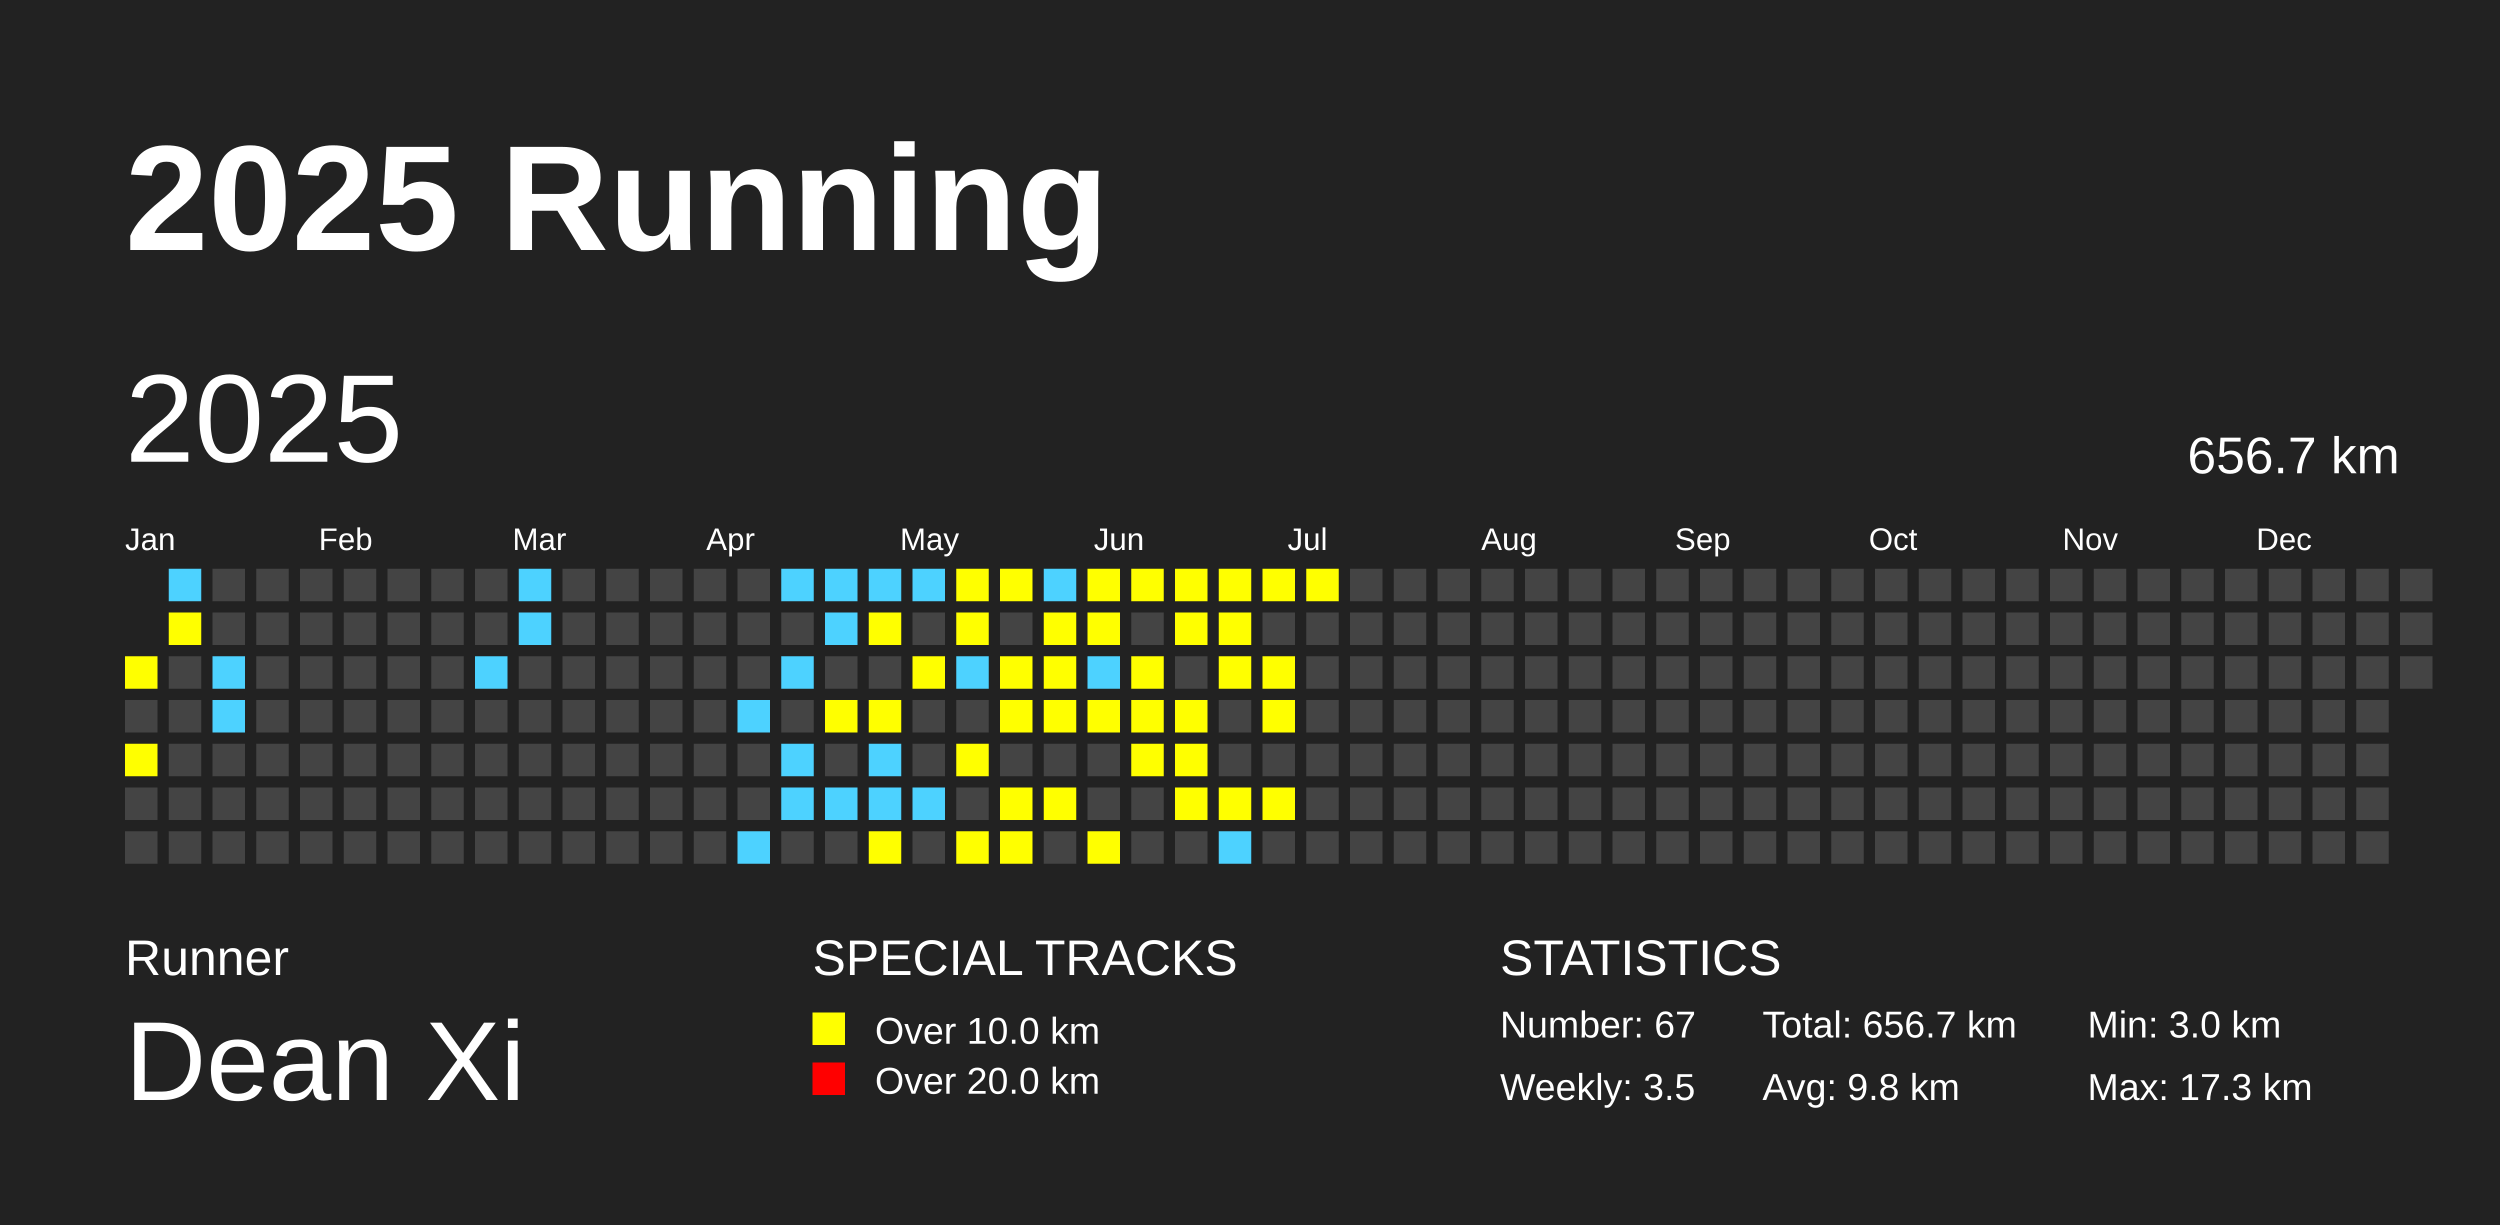
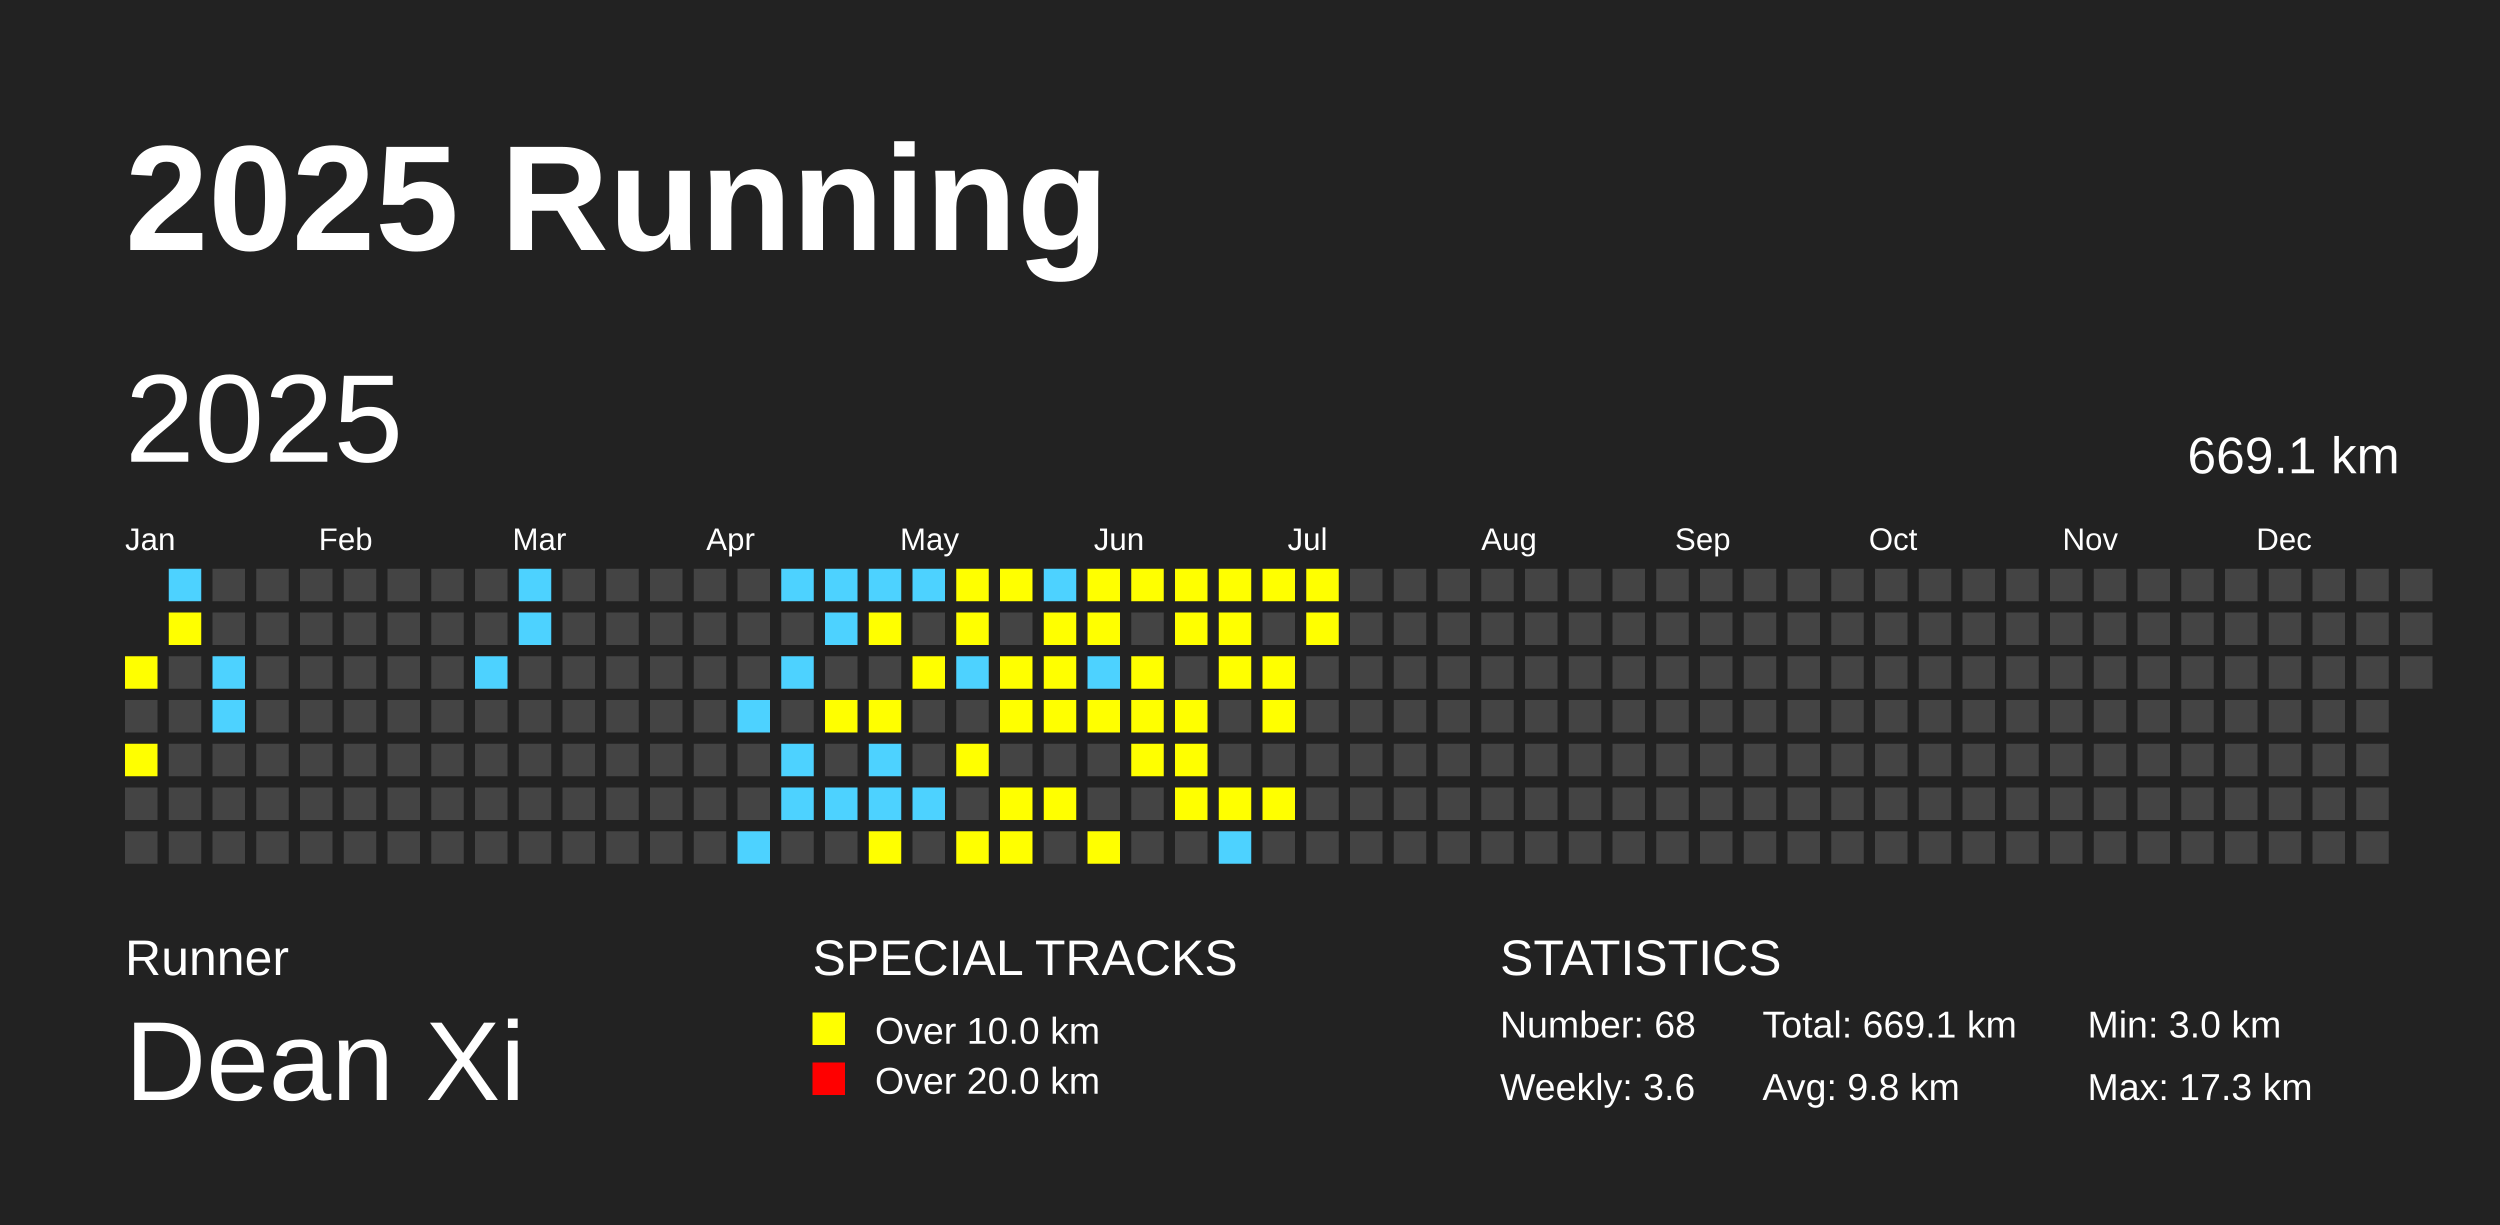
<svg xmlns="http://www.w3.org/2000/svg" baseProfile="full" height="98mm" version="1.1" viewBox="0,0,200,98" width="200mm">
  <defs />
  <rect fill="#222222" height="98" width="200" x="0" y="0" />
  <text fill="#FFFFFF" style="font-size:12px; font-family:Arial; font-weight:bold;" x="10" y="20">2025 Running</text>
  <text fill="#FFFFFF" style="font-size:4px; font-family:Arial" x="10" y="78">Runner</text>
  <text fill="#FFFFFF" style="font-size:9px; font-family:Arial" x="10" y="88">Dean Xi</text>
  <text fill="#FFFFFF" style="font-size:4px; font-family:Arial" x="65" y="78">SPECIAL TRACKS</text>
  <rect fill="yellow" height="2.6" width="2.6" x="65" y="81" />
  <text fill="#FFFFFF" style="font-size:3px; font-family:Arial" x="70" y="83.5">Over 10.0 km</text>
  <rect fill="red" height="2.6" width="2.6" x="65" y="85" />
  <text fill="#FFFFFF" style="font-size:3px; font-family:Arial" x="70" y="87.5">Over 20.0 km</text>
  <text fill="#FFFFFF" style="font-size:4px; font-family:Arial" x="120" y="78">STATISTICS</text>
-   <text fill="#FFFFFF" style="font-size:3px; font-family:Arial" x="120" y="83">Number: 67</text>
-   <text fill="#FFFFFF" style="font-size:3px; font-family:Arial" x="120" y="88">Weekly: 3.5</text>
-   <text fill="#FFFFFF" style="font-size:3px; font-family:Arial" x="141" y="83">Total: 656.7 km</text>
+   <text fill="#FFFFFF" style="font-size:3px; font-family:Arial" x="120" y="83">Number: 68</text>
+   <text fill="#FFFFFF" style="font-size:3px; font-family:Arial" x="120" y="88">Weekly: 3.6</text>
+   <text fill="#FFFFFF" style="font-size:3px; font-family:Arial" x="141" y="83">Total: 669.1 km</text>
  <text fill="#FFFFFF" style="font-size:3px; font-family:Arial" x="141" y="88">Avg: 9.8 km</text>
  <text fill="#FFFFFF" style="font-size:3px; font-family:Arial" x="167" y="83">Min: 3.0 km</text>
  <text fill="#FFFFFF" style="font-size:3px; font-family:Arial" x="167" y="88">Max: 17.3 km</text>
  <text dominant-baseline="hanging" fill="#FFFFFF" style="font-size:10.0px; font-family:Arial;" x="10" y="30">2025</text>
-   <text dominant-baseline="hanging" fill="#FFFFFF" style="font-size:4.125px; font-family:Arial;" x="175" y="35">656.7 km</text>
+   <text dominant-baseline="hanging" fill="#FFFFFF" style="font-size:4.125px; font-family:Arial;" x="175" y="35">669.1 km</text>
  <text fill="#FFFFFF" style="font-size:2.5px; font-family:Arial" x="10.0" y="44">Jan</text>
  <text fill="#FFFFFF" style="font-size:2.5px; font-family:Arial" x="25.5" y="44">Feb</text>
  <text fill="#FFFFFF" style="font-size:2.5px; font-family:Arial" x="41.0" y="44">Mar</text>
  <text fill="#FFFFFF" style="font-size:2.5px; font-family:Arial" x="56.5" y="44">Apr</text>
  <text fill="#FFFFFF" style="font-size:2.5px; font-family:Arial" x="72.0" y="44">May</text>
  <text fill="#FFFFFF" style="font-size:2.5px; font-family:Arial" x="87.5" y="44">Jun</text>
  <text fill="#FFFFFF" style="font-size:2.5px; font-family:Arial" x="103.0" y="44">Jul</text>
  <text fill="#FFFFFF" style="font-size:2.5px; font-family:Arial" x="118.5" y="44">Aug</text>
  <text fill="#FFFFFF" style="font-size:2.5px; font-family:Arial" x="134.0" y="44">Sep</text>
  <text fill="#FFFFFF" style="font-size:2.5px; font-family:Arial" x="149.5" y="44">Oct</text>
  <text fill="#FFFFFF" style="font-size:2.5px; font-family:Arial" x="165.0" y="44">Nov</text>
  <text fill="#FFFFFF" style="font-size:2.5px; font-family:Arial" x="180.5" y="44">Dec</text>
  <rect fill="yellow" height="2.6" width="2.6" x="10.0" y="52.5" />
  <rect fill="#444444" height="2.6" width="2.6" x="10.0" y="56.0" />
  <rect fill="yellow" height="2.6" width="2.6" x="10.0" y="59.5" />
  <rect fill="#444444" height="2.6" width="2.6" x="10.0" y="63.0" />
  <rect fill="#444444" height="2.6" width="2.6" x="10.0" y="66.5" />
  <rect fill="#4DD2FF" height="2.6" width="2.6" x="13.5" y="45.5" />
  <rect fill="yellow" height="2.6" width="2.6" x="13.5" y="49.0" />
  <rect fill="#444444" height="2.6" width="2.6" x="13.5" y="52.5" />
  <rect fill="#444444" height="2.6" width="2.6" x="13.5" y="56.0" />
  <rect fill="#444444" height="2.6" width="2.6" x="13.5" y="59.5" />
  <rect fill="#444444" height="2.6" width="2.6" x="13.5" y="63.0" />
  <rect fill="#444444" height="2.6" width="2.6" x="13.5" y="66.5" />
  <rect fill="#444444" height="2.6" width="2.6" x="17.0" y="45.5" />
  <rect fill="#444444" height="2.6" width="2.6" x="17.0" y="49.0" />
  <rect fill="#4DD2FF" height="2.6" width="2.6" x="17.0" y="52.5" />
  <rect fill="#4DD2FF" height="2.6" width="2.6" x="17.0" y="56.0" />
  <rect fill="#444444" height="2.6" width="2.6" x="17.0" y="59.5" />
  <rect fill="#444444" height="2.6" width="2.6" x="17.0" y="63.0" />
  <rect fill="#444444" height="2.6" width="2.6" x="17.0" y="66.5" />
  <rect fill="#444444" height="2.6" width="2.6" x="20.5" y="45.5" />
  <rect fill="#444444" height="2.6" width="2.6" x="20.5" y="49.0" />
  <rect fill="#444444" height="2.6" width="2.6" x="20.5" y="52.5" />
  <rect fill="#444444" height="2.6" width="2.6" x="20.5" y="56.0" />
  <rect fill="#444444" height="2.6" width="2.6" x="20.5" y="59.5" />
  <rect fill="#444444" height="2.6" width="2.6" x="20.5" y="63.0" />
  <rect fill="#444444" height="2.6" width="2.6" x="20.5" y="66.5" />
  <rect fill="#444444" height="2.6" width="2.6" x="24.0" y="45.5" />
  <rect fill="#444444" height="2.6" width="2.6" x="24.0" y="49.0" />
  <rect fill="#444444" height="2.6" width="2.6" x="24.0" y="52.5" />
  <rect fill="#444444" height="2.6" width="2.6" x="24.0" y="56.0" />
  <rect fill="#444444" height="2.6" width="2.6" x="24.0" y="59.5" />
  <rect fill="#444444" height="2.6" width="2.6" x="24.0" y="63.0" />
  <rect fill="#444444" height="2.6" width="2.6" x="24.0" y="66.5" />
  <rect fill="#444444" height="2.6" width="2.6" x="27.5" y="45.5" />
  <rect fill="#444444" height="2.6" width="2.6" x="27.5" y="49.0" />
  <rect fill="#444444" height="2.6" width="2.6" x="27.5" y="52.5" />
  <rect fill="#444444" height="2.6" width="2.6" x="27.5" y="56.0" />
  <rect fill="#444444" height="2.6" width="2.6" x="27.5" y="59.5" />
  <rect fill="#444444" height="2.6" width="2.6" x="27.5" y="63.0" />
  <rect fill="#444444" height="2.6" width="2.6" x="27.5" y="66.5" />
  <rect fill="#444444" height="2.6" width="2.6" x="31.0" y="45.5" />
  <rect fill="#444444" height="2.6" width="2.6" x="31.0" y="49.0" />
  <rect fill="#444444" height="2.6" width="2.6" x="31.0" y="52.5" />
  <rect fill="#444444" height="2.6" width="2.6" x="31.0" y="56.0" />
  <rect fill="#444444" height="2.6" width="2.6" x="31.0" y="59.5" />
  <rect fill="#444444" height="2.6" width="2.6" x="31.0" y="63.0" />
  <rect fill="#444444" height="2.6" width="2.6" x="31.0" y="66.5" />
  <rect fill="#444444" height="2.6" width="2.6" x="34.5" y="45.5" />
  <rect fill="#444444" height="2.6" width="2.6" x="34.5" y="49.0" />
  <rect fill="#444444" height="2.6" width="2.6" x="34.5" y="52.5" />
  <rect fill="#444444" height="2.6" width="2.6" x="34.5" y="56.0" />
  <rect fill="#444444" height="2.6" width="2.6" x="34.5" y="59.5" />
  <rect fill="#444444" height="2.6" width="2.6" x="34.5" y="63.0" />
  <rect fill="#444444" height="2.6" width="2.6" x="34.5" y="66.5" />
  <rect fill="#444444" height="2.6" width="2.6" x="38.0" y="45.5" />
  <rect fill="#444444" height="2.6" width="2.6" x="38.0" y="49.0" />
  <rect fill="#4DD2FF" height="2.6" width="2.6" x="38.0" y="52.5" />
  <rect fill="#444444" height="2.6" width="2.6" x="38.0" y="56.0" />
  <rect fill="#444444" height="2.6" width="2.6" x="38.0" y="59.5" />
  <rect fill="#444444" height="2.6" width="2.6" x="38.0" y="63.0" />
  <rect fill="#444444" height="2.6" width="2.6" x="38.0" y="66.5" />
  <rect fill="#4DD2FF" height="2.6" width="2.6" x="41.5" y="45.5" />
  <rect fill="#4DD2FF" height="2.6" width="2.6" x="41.5" y="49.0" />
  <rect fill="#444444" height="2.6" width="2.6" x="41.5" y="52.5" />
  <rect fill="#444444" height="2.6" width="2.6" x="41.5" y="56.0" />
  <rect fill="#444444" height="2.6" width="2.6" x="41.5" y="59.5" />
  <rect fill="#444444" height="2.6" width="2.6" x="41.5" y="63.0" />
  <rect fill="#444444" height="2.6" width="2.6" x="41.5" y="66.5" />
  <rect fill="#444444" height="2.6" width="2.6" x="45.0" y="45.5" />
  <rect fill="#444444" height="2.6" width="2.6" x="45.0" y="49.0" />
  <rect fill="#444444" height="2.6" width="2.6" x="45.0" y="52.5" />
  <rect fill="#444444" height="2.6" width="2.6" x="45.0" y="56.0" />
  <rect fill="#444444" height="2.6" width="2.6" x="45.0" y="59.5" />
  <rect fill="#444444" height="2.6" width="2.6" x="45.0" y="63.0" />
  <rect fill="#444444" height="2.6" width="2.6" x="45.0" y="66.5" />
  <rect fill="#444444" height="2.6" width="2.6" x="48.5" y="45.5" />
  <rect fill="#444444" height="2.6" width="2.6" x="48.5" y="49.0" />
  <rect fill="#444444" height="2.6" width="2.6" x="48.5" y="52.5" />
  <rect fill="#444444" height="2.6" width="2.6" x="48.5" y="56.0" />
  <rect fill="#444444" height="2.6" width="2.6" x="48.5" y="59.5" />
  <rect fill="#444444" height="2.6" width="2.6" x="48.5" y="63.0" />
  <rect fill="#444444" height="2.6" width="2.6" x="48.5" y="66.5" />
  <rect fill="#444444" height="2.6" width="2.6" x="52.0" y="45.5" />
  <rect fill="#444444" height="2.6" width="2.6" x="52.0" y="49.0" />
  <rect fill="#444444" height="2.6" width="2.6" x="52.0" y="52.5" />
  <rect fill="#444444" height="2.6" width="2.6" x="52.0" y="56.0" />
  <rect fill="#444444" height="2.6" width="2.6" x="52.0" y="59.5" />
  <rect fill="#444444" height="2.6" width="2.6" x="52.0" y="63.0" />
  <rect fill="#444444" height="2.6" width="2.6" x="52.0" y="66.5" />
  <rect fill="#444444" height="2.6" width="2.6" x="55.5" y="45.5" />
  <rect fill="#444444" height="2.6" width="2.6" x="55.5" y="49.0" />
  <rect fill="#444444" height="2.6" width="2.6" x="55.5" y="52.5" />
  <rect fill="#444444" height="2.6" width="2.6" x="55.5" y="56.0" />
  <rect fill="#444444" height="2.6" width="2.6" x="55.5" y="59.5" />
  <rect fill="#444444" height="2.6" width="2.6" x="55.5" y="63.0" />
  <rect fill="#444444" height="2.6" width="2.6" x="55.5" y="66.5" />
  <rect fill="#444444" height="2.6" width="2.6" x="59.0" y="45.5" />
  <rect fill="#444444" height="2.6" width="2.6" x="59.0" y="49.0" />
  <rect fill="#444444" height="2.6" width="2.6" x="59.0" y="52.5" />
  <rect fill="#4DD2FF" height="2.6" width="2.6" x="59.0" y="56.0" />
  <rect fill="#444444" height="2.6" width="2.6" x="59.0" y="59.5" />
  <rect fill="#444444" height="2.6" width="2.6" x="59.0" y="63.0" />
  <rect fill="#4DD2FF" height="2.6" width="2.6" x="59.0" y="66.5" />
  <rect fill="#4DD2FF" height="2.6" width="2.6" x="62.5" y="45.5" />
  <rect fill="#444444" height="2.6" width="2.6" x="62.5" y="49.0" />
  <rect fill="#4DD2FF" height="2.6" width="2.6" x="62.5" y="52.5" />
  <rect fill="#444444" height="2.6" width="2.6" x="62.5" y="56.0" />
  <rect fill="#4DD2FF" height="2.6" width="2.6" x="62.5" y="59.5" />
  <rect fill="#4DD2FF" height="2.6" width="2.6" x="62.5" y="63.0" />
  <rect fill="#444444" height="2.6" width="2.6" x="62.5" y="66.5" />
  <rect fill="#4DD2FF" height="2.6" width="2.6" x="66.0" y="45.5" />
  <rect fill="#4DD2FF" height="2.6" width="2.6" x="66.0" y="49.0" />
  <rect fill="#444444" height="2.6" width="2.6" x="66.0" y="52.5" />
  <rect fill="yellow" height="2.6" width="2.6" x="66.0" y="56.0" />
  <rect fill="#444444" height="2.6" width="2.6" x="66.0" y="59.5" />
  <rect fill="#4DD2FF" height="2.6" width="2.6" x="66.0" y="63.0" />
  <rect fill="#444444" height="2.6" width="2.6" x="66.0" y="66.5" />
  <rect fill="#4DD2FF" height="2.6" width="2.6" x="69.5" y="45.5" />
  <rect fill="yellow" height="2.6" width="2.6" x="69.5" y="49.0" />
  <rect fill="#444444" height="2.6" width="2.6" x="69.5" y="52.5" />
  <rect fill="yellow" height="2.6" width="2.6" x="69.5" y="56.0" />
  <rect fill="#4DD2FF" height="2.6" width="2.6" x="69.5" y="59.5" />
  <rect fill="#4DD2FF" height="2.6" width="2.6" x="69.5" y="63.0" />
  <rect fill="yellow" height="2.6" width="2.6" x="69.5" y="66.5" />
  <rect fill="#4DD2FF" height="2.6" width="2.6" x="73.0" y="45.5" />
  <rect fill="#444444" height="2.6" width="2.6" x="73.0" y="49.0" />
  <rect fill="yellow" height="2.6" width="2.6" x="73.0" y="52.5" />
  <rect fill="#444444" height="2.6" width="2.6" x="73.0" y="56.0" />
  <rect fill="#444444" height="2.6" width="2.6" x="73.0" y="59.5" />
  <rect fill="#4DD2FF" height="2.6" width="2.6" x="73.0" y="63.0" />
  <rect fill="#444444" height="2.6" width="2.6" x="73.0" y="66.5" />
  <rect fill="yellow" height="2.6" width="2.6" x="76.5" y="45.5" />
  <rect fill="yellow" height="2.6" width="2.6" x="76.5" y="49.0" />
  <rect fill="#4DD2FF" height="2.6" width="2.6" x="76.5" y="52.5" />
  <rect fill="#444444" height="2.6" width="2.6" x="76.5" y="56.0" />
  <rect fill="yellow" height="2.6" width="2.6" x="76.5" y="59.5" />
  <rect fill="#444444" height="2.6" width="2.6" x="76.5" y="63.0" />
  <rect fill="yellow" height="2.6" width="2.6" x="76.5" y="66.5" />
  <rect fill="yellow" height="2.6" width="2.6" x="80.0" y="45.5" />
  <rect fill="#444444" height="2.6" width="2.6" x="80.0" y="49.0" />
  <rect fill="yellow" height="2.6" width="2.6" x="80.0" y="52.5" />
  <rect fill="yellow" height="2.6" width="2.6" x="80.0" y="56.0" />
  <rect fill="#444444" height="2.6" width="2.6" x="80.0" y="59.5" />
  <rect fill="yellow" height="2.6" width="2.6" x="80.0" y="63.0" />
  <rect fill="yellow" height="2.6" width="2.6" x="80.0" y="66.5" />
  <rect fill="#4DD2FF" height="2.6" width="2.6" x="83.5" y="45.5" />
  <rect fill="yellow" height="2.6" width="2.6" x="83.5" y="49.0" />
  <rect fill="yellow" height="2.6" width="2.6" x="83.5" y="52.5" />
  <rect fill="yellow" height="2.6" width="2.6" x="83.5" y="56.0" />
  <rect fill="#444444" height="2.6" width="2.6" x="83.5" y="59.5" />
  <rect fill="yellow" height="2.6" width="2.6" x="83.5" y="63.0" />
  <rect fill="#444444" height="2.6" width="2.6" x="83.5" y="66.5" />
  <rect fill="yellow" height="2.6" width="2.6" x="87.0" y="45.5" />
  <rect fill="yellow" height="2.6" width="2.6" x="87.0" y="49.0" />
  <rect fill="#4DD2FF" height="2.6" width="2.6" x="87.0" y="52.5" />
  <rect fill="yellow" height="2.6" width="2.6" x="87.0" y="56.0" />
  <rect fill="#444444" height="2.6" width="2.6" x="87.0" y="59.5" />
  <rect fill="#444444" height="2.6" width="2.6" x="87.0" y="63.0" />
  <rect fill="yellow" height="2.6" width="2.6" x="87.0" y="66.5" />
  <rect fill="yellow" height="2.6" width="2.6" x="90.5" y="45.5" />
  <rect fill="#444444" height="2.6" width="2.6" x="90.5" y="49.0" />
  <rect fill="yellow" height="2.6" width="2.6" x="90.5" y="52.5" />
  <rect fill="yellow" height="2.6" width="2.6" x="90.5" y="56.0" />
  <rect fill="yellow" height="2.6" width="2.6" x="90.5" y="59.5" />
  <rect fill="#444444" height="2.6" width="2.6" x="90.5" y="63.0" />
  <rect fill="#444444" height="2.6" width="2.6" x="90.5" y="66.5" />
  <rect fill="yellow" height="2.6" width="2.6" x="94.0" y="45.5" />
  <rect fill="yellow" height="2.6" width="2.6" x="94.0" y="49.0" />
  <rect fill="#444444" height="2.6" width="2.6" x="94.0" y="52.5" />
  <rect fill="yellow" height="2.6" width="2.6" x="94.0" y="56.0" />
  <rect fill="yellow" height="2.6" width="2.6" x="94.0" y="59.5" />
  <rect fill="yellow" height="2.6" width="2.6" x="94.0" y="63.0" />
  <rect fill="#444444" height="2.6" width="2.6" x="94.0" y="66.5" />
  <rect fill="yellow" height="2.6" width="2.6" x="97.5" y="45.5" />
  <rect fill="yellow" height="2.6" width="2.6" x="97.5" y="49.0" />
  <rect fill="yellow" height="2.6" width="2.6" x="97.5" y="52.5" />
  <rect fill="#444444" height="2.6" width="2.6" x="97.5" y="56.0" />
  <rect fill="#444444" height="2.6" width="2.6" x="97.5" y="59.5" />
  <rect fill="yellow" height="2.6" width="2.6" x="97.5" y="63.0" />
  <rect fill="#4DD2FF" height="2.6" width="2.6" x="97.5" y="66.5" />
  <rect fill="yellow" height="2.6" width="2.6" x="101.0" y="45.5" />
  <rect fill="#444444" height="2.6" width="2.6" x="101.0" y="49.0" />
  <rect fill="yellow" height="2.6" width="2.6" x="101.0" y="52.5" />
  <rect fill="yellow" height="2.6" width="2.6" x="101.0" y="56.0" />
  <rect fill="#444444" height="2.6" width="2.6" x="101.0" y="59.5" />
  <rect fill="yellow" height="2.6" width="2.6" x="101.0" y="63.0" />
  <rect fill="#444444" height="2.6" width="2.6" x="101.0" y="66.5" />
  <rect fill="yellow" height="2.6" width="2.6" x="104.5" y="45.5" />
-   <rect fill="#444444" height="2.6" width="2.6" x="104.5" y="49.0" />
+   <rect fill="yellow" height="2.6" width="2.6" x="104.5" y="49.0" />
  <rect fill="#444444" height="2.6" width="2.6" x="104.5" y="52.5" />
  <rect fill="#444444" height="2.6" width="2.6" x="104.5" y="56.0" />
  <rect fill="#444444" height="2.6" width="2.6" x="104.5" y="59.5" />
  <rect fill="#444444" height="2.6" width="2.6" x="104.5" y="63.0" />
  <rect fill="#444444" height="2.6" width="2.6" x="104.5" y="66.5" />
  <rect fill="#444444" height="2.6" width="2.6" x="108.0" y="45.5" />
  <rect fill="#444444" height="2.6" width="2.6" x="108.0" y="49.0" />
  <rect fill="#444444" height="2.6" width="2.6" x="108.0" y="52.5" />
  <rect fill="#444444" height="2.6" width="2.6" x="108.0" y="56.0" />
  <rect fill="#444444" height="2.6" width="2.6" x="108.0" y="59.5" />
  <rect fill="#444444" height="2.6" width="2.6" x="108.0" y="63.0" />
  <rect fill="#444444" height="2.6" width="2.6" x="108.0" y="66.5" />
  <rect fill="#444444" height="2.6" width="2.6" x="111.5" y="45.5" />
  <rect fill="#444444" height="2.6" width="2.6" x="111.5" y="49.0" />
  <rect fill="#444444" height="2.6" width="2.6" x="111.5" y="52.5" />
  <rect fill="#444444" height="2.6" width="2.6" x="111.5" y="56.0" />
  <rect fill="#444444" height="2.6" width="2.6" x="111.5" y="59.5" />
  <rect fill="#444444" height="2.6" width="2.6" x="111.5" y="63.0" />
  <rect fill="#444444" height="2.6" width="2.6" x="111.5" y="66.5" />
  <rect fill="#444444" height="2.6" width="2.6" x="115.0" y="45.5" />
  <rect fill="#444444" height="2.6" width="2.6" x="115.0" y="49.0" />
  <rect fill="#444444" height="2.6" width="2.6" x="115.0" y="52.5" />
  <rect fill="#444444" height="2.6" width="2.6" x="115.0" y="56.0" />
  <rect fill="#444444" height="2.6" width="2.6" x="115.0" y="59.5" />
  <rect fill="#444444" height="2.6" width="2.6" x="115.0" y="63.0" />
  <rect fill="#444444" height="2.6" width="2.6" x="115.0" y="66.5" />
  <rect fill="#444444" height="2.6" width="2.6" x="118.5" y="45.5" />
  <rect fill="#444444" height="2.6" width="2.6" x="118.5" y="49.0" />
  <rect fill="#444444" height="2.6" width="2.6" x="118.5" y="52.5" />
  <rect fill="#444444" height="2.6" width="2.6" x="118.5" y="56.0" />
  <rect fill="#444444" height="2.6" width="2.6" x="118.5" y="59.5" />
  <rect fill="#444444" height="2.6" width="2.6" x="118.5" y="63.0" />
  <rect fill="#444444" height="2.6" width="2.6" x="118.5" y="66.5" />
  <rect fill="#444444" height="2.6" width="2.6" x="122.0" y="45.5" />
  <rect fill="#444444" height="2.6" width="2.6" x="122.0" y="49.0" />
  <rect fill="#444444" height="2.6" width="2.6" x="122.0" y="52.5" />
  <rect fill="#444444" height="2.6" width="2.6" x="122.0" y="56.0" />
  <rect fill="#444444" height="2.6" width="2.6" x="122.0" y="59.5" />
  <rect fill="#444444" height="2.6" width="2.6" x="122.0" y="63.0" />
  <rect fill="#444444" height="2.6" width="2.6" x="122.0" y="66.5" />
  <rect fill="#444444" height="2.6" width="2.6" x="125.5" y="45.5" />
  <rect fill="#444444" height="2.6" width="2.6" x="125.5" y="49.0" />
  <rect fill="#444444" height="2.6" width="2.6" x="125.5" y="52.5" />
  <rect fill="#444444" height="2.6" width="2.6" x="125.5" y="56.0" />
  <rect fill="#444444" height="2.6" width="2.6" x="125.5" y="59.5" />
  <rect fill="#444444" height="2.6" width="2.6" x="125.5" y="63.0" />
  <rect fill="#444444" height="2.6" width="2.6" x="125.5" y="66.5" />
  <rect fill="#444444" height="2.6" width="2.6" x="129.0" y="45.5" />
  <rect fill="#444444" height="2.6" width="2.6" x="129.0" y="49.0" />
  <rect fill="#444444" height="2.6" width="2.6" x="129.0" y="52.5" />
  <rect fill="#444444" height="2.6" width="2.6" x="129.0" y="56.0" />
  <rect fill="#444444" height="2.6" width="2.6" x="129.0" y="59.5" />
  <rect fill="#444444" height="2.6" width="2.6" x="129.0" y="63.0" />
  <rect fill="#444444" height="2.6" width="2.6" x="129.0" y="66.5" />
  <rect fill="#444444" height="2.6" width="2.6" x="132.5" y="45.5" />
  <rect fill="#444444" height="2.6" width="2.6" x="132.5" y="49.0" />
  <rect fill="#444444" height="2.6" width="2.6" x="132.5" y="52.5" />
  <rect fill="#444444" height="2.6" width="2.6" x="132.5" y="56.0" />
  <rect fill="#444444" height="2.6" width="2.6" x="132.5" y="59.5" />
  <rect fill="#444444" height="2.6" width="2.6" x="132.5" y="63.0" />
  <rect fill="#444444" height="2.6" width="2.6" x="132.5" y="66.5" />
  <rect fill="#444444" height="2.6" width="2.6" x="136.0" y="45.5" />
  <rect fill="#444444" height="2.6" width="2.6" x="136.0" y="49.0" />
  <rect fill="#444444" height="2.6" width="2.6" x="136.0" y="52.5" />
  <rect fill="#444444" height="2.6" width="2.6" x="136.0" y="56.0" />
  <rect fill="#444444" height="2.6" width="2.6" x="136.0" y="59.5" />
  <rect fill="#444444" height="2.6" width="2.6" x="136.0" y="63.0" />
  <rect fill="#444444" height="2.6" width="2.6" x="136.0" y="66.5" />
  <rect fill="#444444" height="2.6" width="2.6" x="139.5" y="45.5" />
  <rect fill="#444444" height="2.6" width="2.6" x="139.5" y="49.0" />
  <rect fill="#444444" height="2.6" width="2.6" x="139.5" y="52.5" />
  <rect fill="#444444" height="2.6" width="2.6" x="139.5" y="56.0" />
  <rect fill="#444444" height="2.6" width="2.6" x="139.5" y="59.5" />
  <rect fill="#444444" height="2.6" width="2.6" x="139.5" y="63.0" />
  <rect fill="#444444" height="2.6" width="2.6" x="139.5" y="66.5" />
  <rect fill="#444444" height="2.6" width="2.6" x="143.0" y="45.5" />
  <rect fill="#444444" height="2.6" width="2.6" x="143.0" y="49.0" />
  <rect fill="#444444" height="2.6" width="2.6" x="143.0" y="52.5" />
  <rect fill="#444444" height="2.6" width="2.6" x="143.0" y="56.0" />
  <rect fill="#444444" height="2.6" width="2.6" x="143.0" y="59.5" />
  <rect fill="#444444" height="2.6" width="2.6" x="143.0" y="63.0" />
  <rect fill="#444444" height="2.6" width="2.6" x="143.0" y="66.5" />
  <rect fill="#444444" height="2.6" width="2.6" x="146.5" y="45.5" />
  <rect fill="#444444" height="2.6" width="2.6" x="146.5" y="49.0" />
  <rect fill="#444444" height="2.6" width="2.6" x="146.5" y="52.5" />
  <rect fill="#444444" height="2.6" width="2.6" x="146.5" y="56.0" />
  <rect fill="#444444" height="2.6" width="2.6" x="146.5" y="59.5" />
  <rect fill="#444444" height="2.6" width="2.6" x="146.5" y="63.0" />
  <rect fill="#444444" height="2.6" width="2.6" x="146.5" y="66.5" />
  <rect fill="#444444" height="2.6" width="2.6" x="150.0" y="45.5" />
  <rect fill="#444444" height="2.6" width="2.6" x="150.0" y="49.0" />
  <rect fill="#444444" height="2.6" width="2.6" x="150.0" y="52.5" />
  <rect fill="#444444" height="2.6" width="2.6" x="150.0" y="56.0" />
  <rect fill="#444444" height="2.6" width="2.6" x="150.0" y="59.5" />
  <rect fill="#444444" height="2.6" width="2.6" x="150.0" y="63.0" />
  <rect fill="#444444" height="2.6" width="2.6" x="150.0" y="66.5" />
  <rect fill="#444444" height="2.6" width="2.6" x="153.5" y="45.5" />
  <rect fill="#444444" height="2.6" width="2.6" x="153.5" y="49.0" />
  <rect fill="#444444" height="2.6" width="2.6" x="153.5" y="52.5" />
  <rect fill="#444444" height="2.6" width="2.6" x="153.5" y="56.0" />
  <rect fill="#444444" height="2.6" width="2.6" x="153.5" y="59.5" />
  <rect fill="#444444" height="2.6" width="2.6" x="153.5" y="63.0" />
  <rect fill="#444444" height="2.6" width="2.6" x="153.5" y="66.5" />
  <rect fill="#444444" height="2.6" width="2.6" x="157.0" y="45.5" />
  <rect fill="#444444" height="2.6" width="2.6" x="157.0" y="49.0" />
  <rect fill="#444444" height="2.6" width="2.6" x="157.0" y="52.5" />
  <rect fill="#444444" height="2.6" width="2.6" x="157.0" y="56.0" />
  <rect fill="#444444" height="2.6" width="2.6" x="157.0" y="59.5" />
  <rect fill="#444444" height="2.6" width="2.6" x="157.0" y="63.0" />
  <rect fill="#444444" height="2.6" width="2.6" x="157.0" y="66.5" />
  <rect fill="#444444" height="2.6" width="2.6" x="160.5" y="45.5" />
  <rect fill="#444444" height="2.6" width="2.6" x="160.5" y="49.0" />
  <rect fill="#444444" height="2.6" width="2.6" x="160.5" y="52.5" />
  <rect fill="#444444" height="2.6" width="2.6" x="160.5" y="56.0" />
  <rect fill="#444444" height="2.6" width="2.6" x="160.5" y="59.5" />
  <rect fill="#444444" height="2.6" width="2.6" x="160.5" y="63.0" />
  <rect fill="#444444" height="2.6" width="2.6" x="160.5" y="66.5" />
  <rect fill="#444444" height="2.6" width="2.6" x="164.0" y="45.5" />
  <rect fill="#444444" height="2.6" width="2.6" x="164.0" y="49.0" />
  <rect fill="#444444" height="2.6" width="2.6" x="164.0" y="52.5" />
  <rect fill="#444444" height="2.6" width="2.6" x="164.0" y="56.0" />
  <rect fill="#444444" height="2.6" width="2.6" x="164.0" y="59.5" />
  <rect fill="#444444" height="2.6" width="2.6" x="164.0" y="63.0" />
  <rect fill="#444444" height="2.6" width="2.6" x="164.0" y="66.5" />
  <rect fill="#444444" height="2.6" width="2.6" x="167.5" y="45.5" />
  <rect fill="#444444" height="2.6" width="2.6" x="167.5" y="49.0" />
  <rect fill="#444444" height="2.6" width="2.6" x="167.5" y="52.5" />
  <rect fill="#444444" height="2.6" width="2.6" x="167.5" y="56.0" />
  <rect fill="#444444" height="2.6" width="2.6" x="167.5" y="59.5" />
  <rect fill="#444444" height="2.6" width="2.6" x="167.5" y="63.0" />
  <rect fill="#444444" height="2.6" width="2.6" x="167.5" y="66.5" />
  <rect fill="#444444" height="2.6" width="2.6" x="171.0" y="45.5" />
  <rect fill="#444444" height="2.6" width="2.6" x="171.0" y="49.0" />
  <rect fill="#444444" height="2.6" width="2.6" x="171.0" y="52.5" />
  <rect fill="#444444" height="2.6" width="2.6" x="171.0" y="56.0" />
  <rect fill="#444444" height="2.6" width="2.6" x="171.0" y="59.5" />
  <rect fill="#444444" height="2.6" width="2.6" x="171.0" y="63.0" />
  <rect fill="#444444" height="2.6" width="2.6" x="171.0" y="66.5" />
  <rect fill="#444444" height="2.6" width="2.6" x="174.5" y="45.5" />
  <rect fill="#444444" height="2.6" width="2.6" x="174.5" y="49.0" />
  <rect fill="#444444" height="2.6" width="2.6" x="174.5" y="52.5" />
  <rect fill="#444444" height="2.6" width="2.6" x="174.5" y="56.0" />
  <rect fill="#444444" height="2.6" width="2.6" x="174.5" y="59.5" />
  <rect fill="#444444" height="2.6" width="2.6" x="174.5" y="63.0" />
  <rect fill="#444444" height="2.6" width="2.6" x="174.5" y="66.5" />
  <rect fill="#444444" height="2.6" width="2.6" x="178.0" y="45.5" />
  <rect fill="#444444" height="2.6" width="2.6" x="178.0" y="49.0" />
  <rect fill="#444444" height="2.6" width="2.6" x="178.0" y="52.5" />
  <rect fill="#444444" height="2.6" width="2.6" x="178.0" y="56.0" />
  <rect fill="#444444" height="2.6" width="2.6" x="178.0" y="59.5" />
  <rect fill="#444444" height="2.6" width="2.6" x="178.0" y="63.0" />
  <rect fill="#444444" height="2.6" width="2.6" x="178.0" y="66.5" />
  <rect fill="#444444" height="2.6" width="2.6" x="181.5" y="45.5" />
  <rect fill="#444444" height="2.6" width="2.6" x="181.5" y="49.0" />
  <rect fill="#444444" height="2.6" width="2.6" x="181.5" y="52.5" />
  <rect fill="#444444" height="2.6" width="2.6" x="181.5" y="56.0" />
  <rect fill="#444444" height="2.6" width="2.6" x="181.5" y="59.5" />
  <rect fill="#444444" height="2.6" width="2.6" x="181.5" y="63.0" />
  <rect fill="#444444" height="2.6" width="2.6" x="181.5" y="66.5" />
  <rect fill="#444444" height="2.6" width="2.6" x="185.0" y="45.5" />
  <rect fill="#444444" height="2.6" width="2.6" x="185.0" y="49.0" />
  <rect fill="#444444" height="2.6" width="2.6" x="185.0" y="52.5" />
  <rect fill="#444444" height="2.6" width="2.6" x="185.0" y="56.0" />
  <rect fill="#444444" height="2.6" width="2.6" x="185.0" y="59.5" />
  <rect fill="#444444" height="2.6" width="2.6" x="185.0" y="63.0" />
  <rect fill="#444444" height="2.6" width="2.6" x="185.0" y="66.5" />
  <rect fill="#444444" height="2.6" width="2.6" x="188.5" y="45.5" />
  <rect fill="#444444" height="2.6" width="2.6" x="188.5" y="49.0" />
  <rect fill="#444444" height="2.6" width="2.6" x="188.5" y="52.5" />
  <rect fill="#444444" height="2.6" width="2.6" x="188.5" y="56.0" />
  <rect fill="#444444" height="2.6" width="2.6" x="188.5" y="59.5" />
  <rect fill="#444444" height="2.6" width="2.6" x="188.5" y="63.0" />
  <rect fill="#444444" height="2.6" width="2.6" x="188.5" y="66.5" />
  <rect fill="#444444" height="2.6" width="2.6" x="192.0" y="45.5" />
  <rect fill="#444444" height="2.6" width="2.6" x="192.0" y="49.0" />
  <rect fill="#444444" height="2.6" width="2.6" x="192.0" y="52.5" />
</svg>
